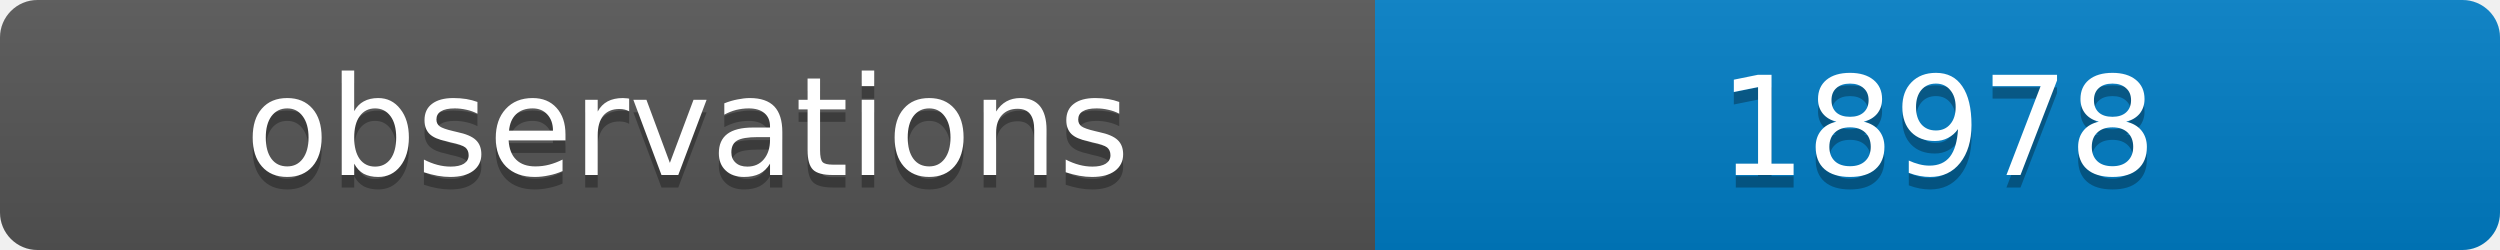
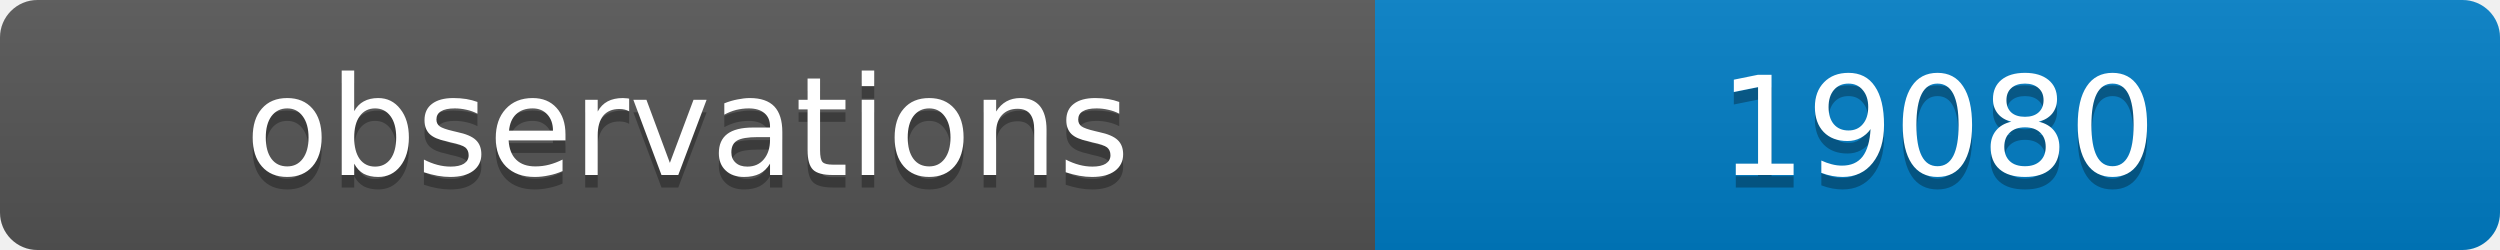
<svg xmlns="http://www.w3.org/2000/svg" width="200" height="20">
  <linearGradient id="b" x2="0" y2="100%">
    <stop offset="0" stop-color="#bbb" stop-opacity=".1" />
    <stop offset="1" stop-opacity=".1" />
  </linearGradient>
  <clipPath id="a">
    <rect width="200" height="20" rx="3" fill="#fff" />
  </clipPath>
  <g clip-path="url(#a)">
    <path fill="#555" d="M0 0h110v20H0z" />
    <path fill="#007ec6" d="M110 0h90v20H110z" />
    <path fill="url(#b)" d="M0 0h200v20H0z" />
  </g>
  <g fill="#fff" text-anchor="middle" font-family="DejaVu Sans,Verdana,Geneva,sans-serif" font-size="11">
    <text x="55" y="15" fill="#010101" fill-opacity=".3">observations</text>
    <text x="55" y="14">observations</text>
-     <text x="155" y="15" fill="#010101" fill-opacity=".3">18978</text>
-     <text x="155" y="14">18978</text>
+     <text x="155" y="15" fill="#010101" fill-opacity=".3">19080</text>
+     <text x="155" y="14">19080</text>
  </g>
</svg>
